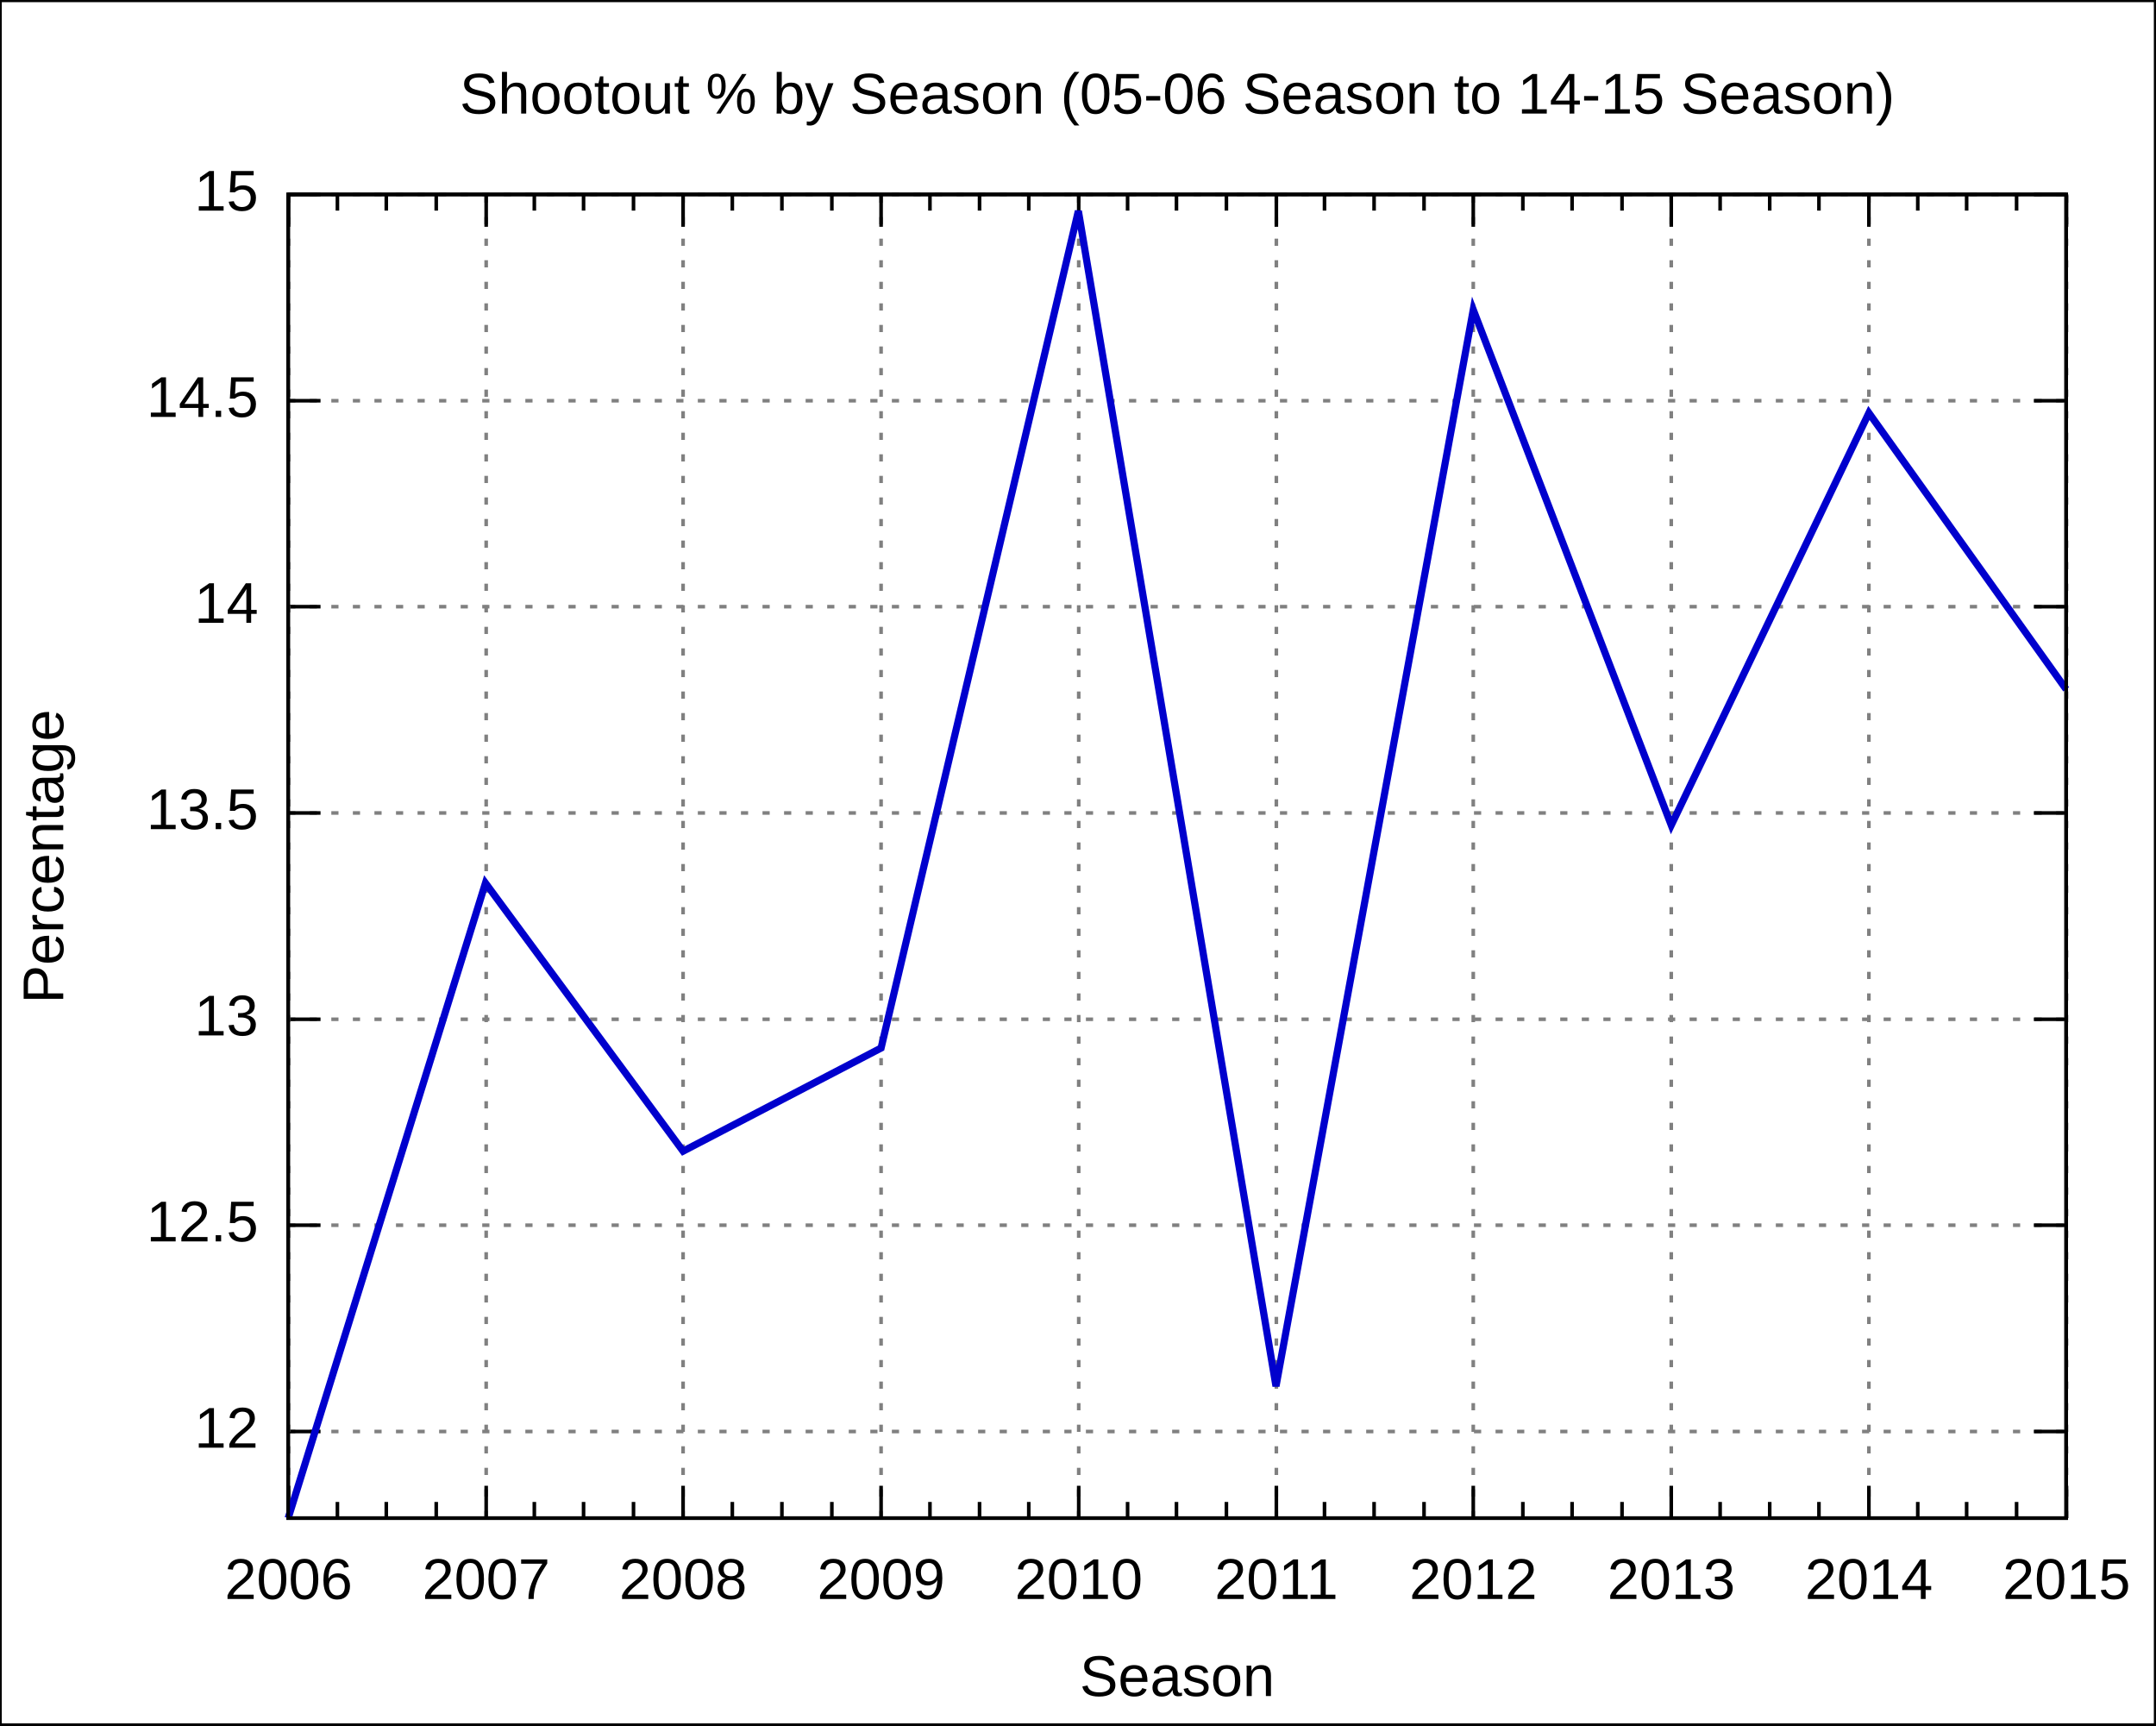
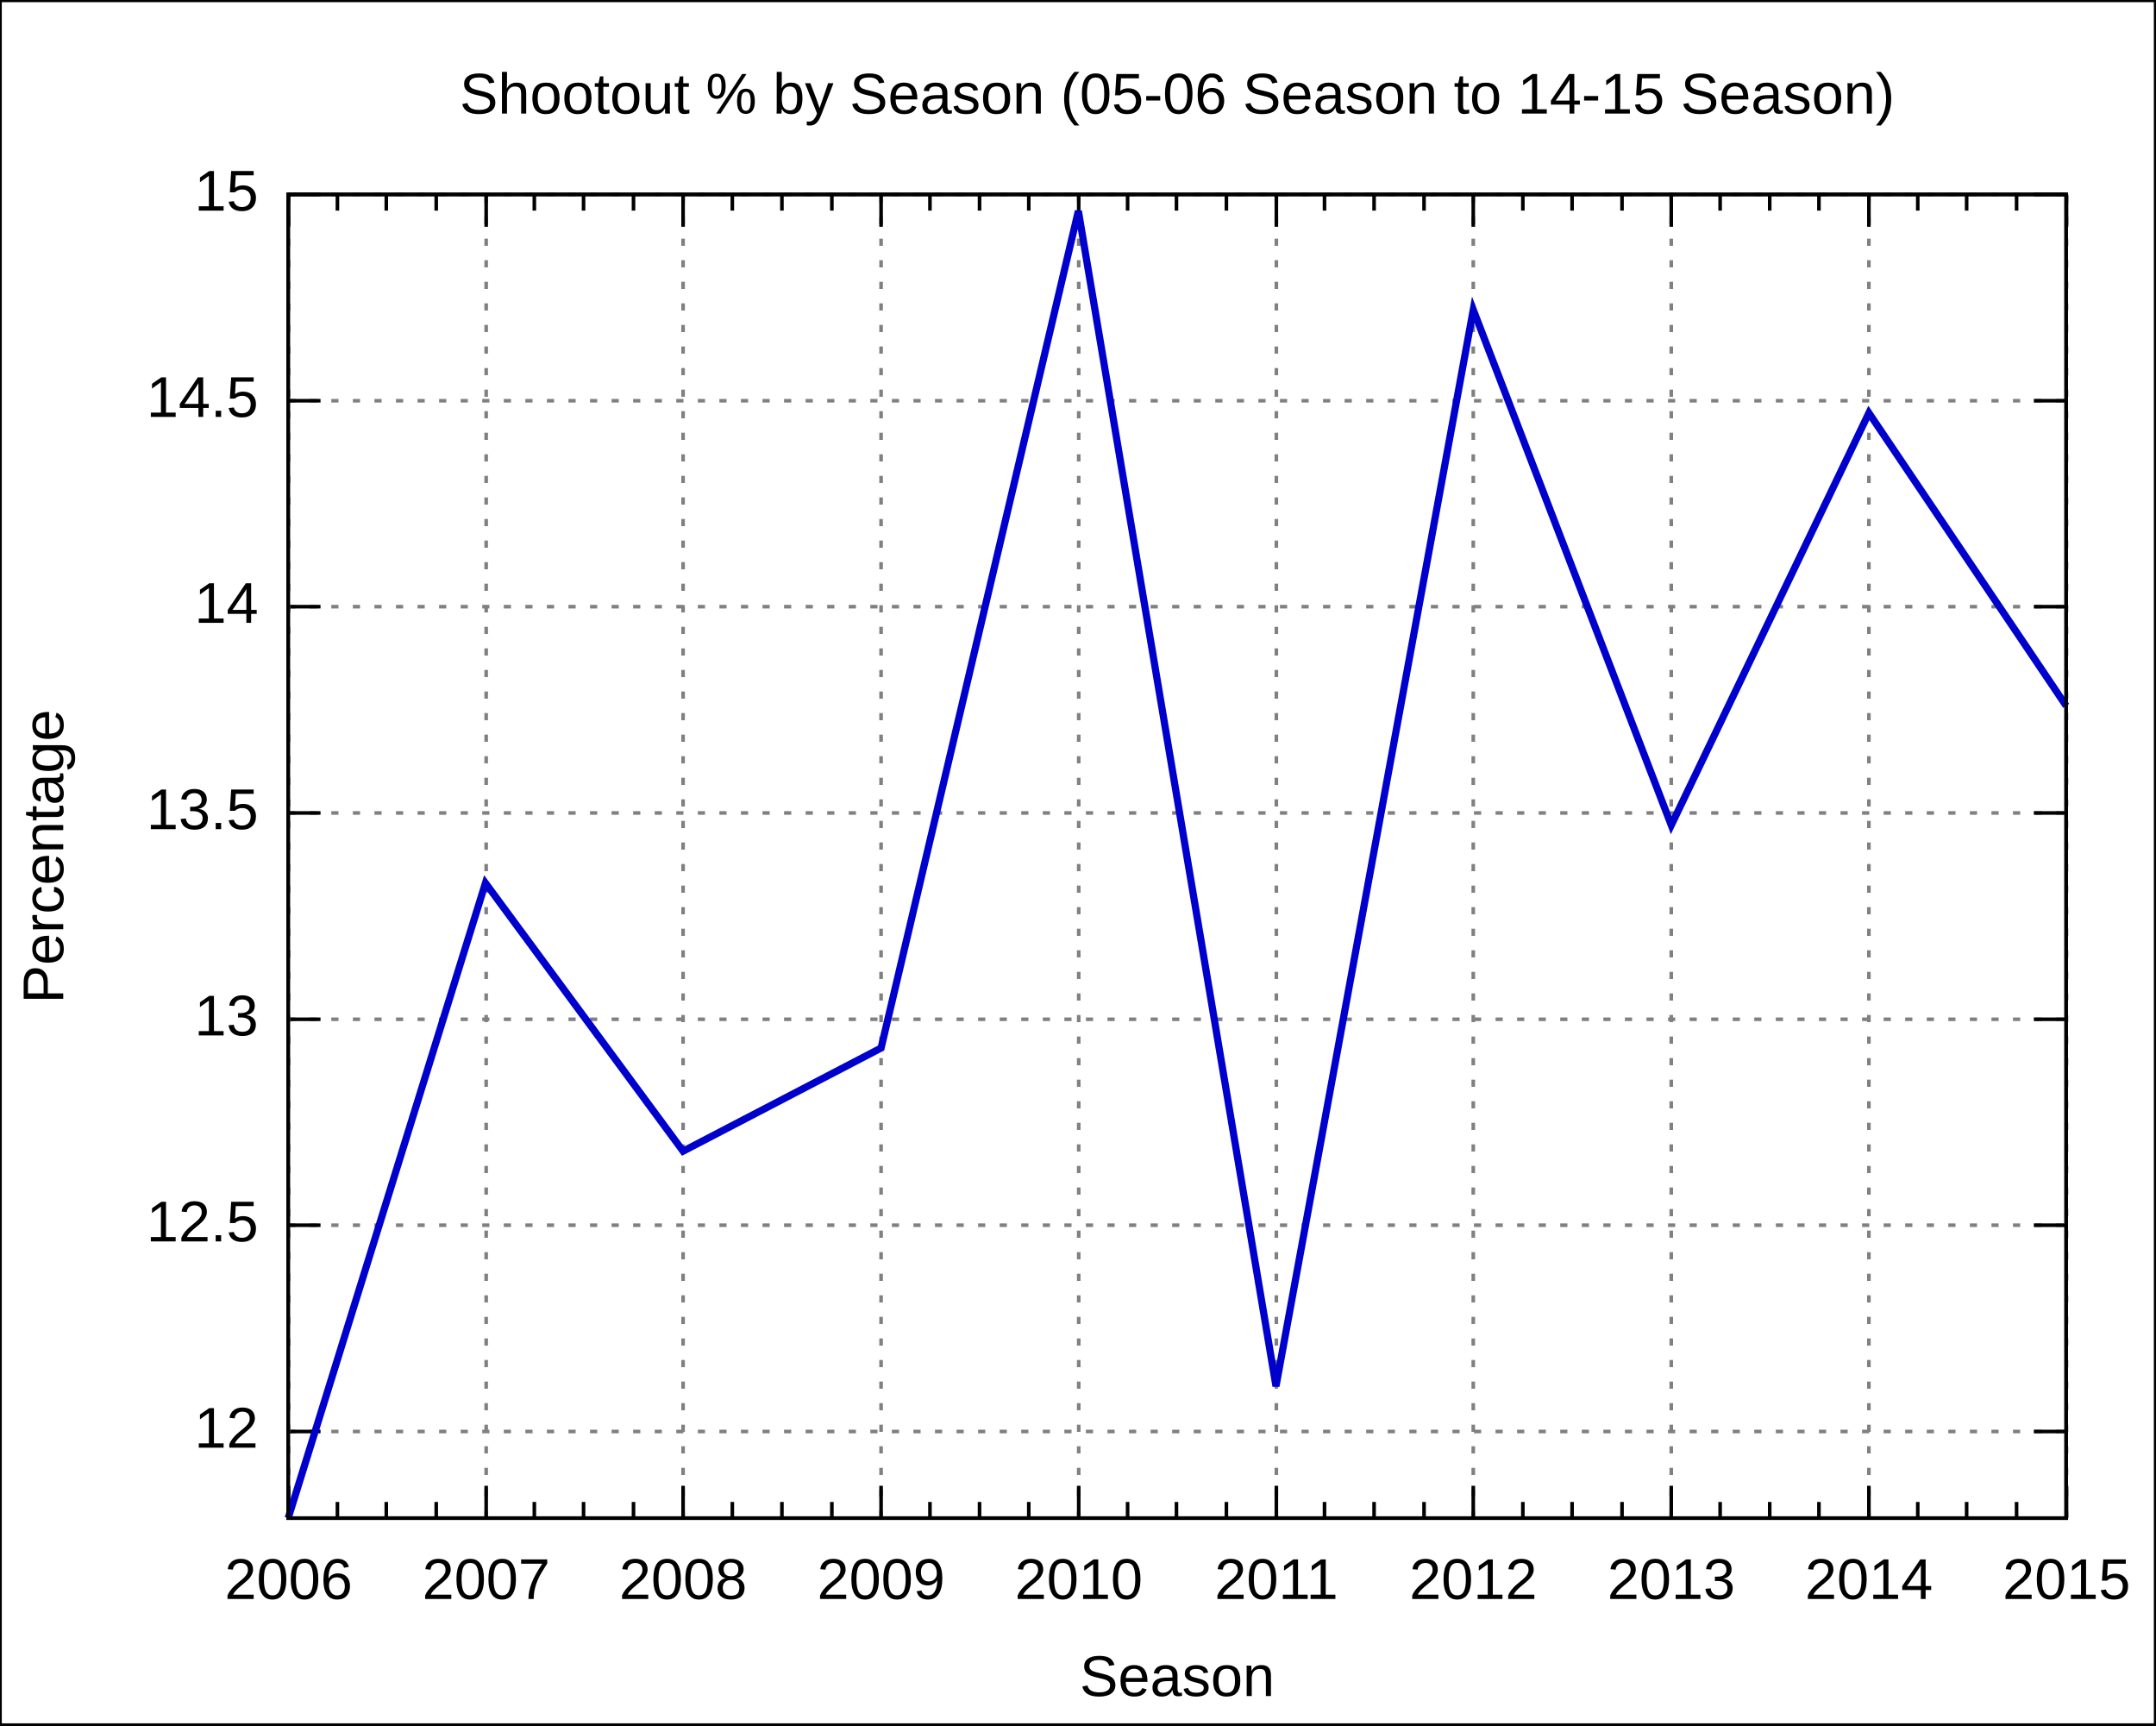
<svg xmlns="http://www.w3.org/2000/svg" xmlns:xlink="http://www.w3.org/1999/xlink" width="600" height="480" viewBox="0 0 600 480">
  <g id="gnuplot_canvas">
    <rect x="0" y="0" width="600" height="480" fill="none" />
    <defs>
      <circle id="gpDot" r="0.5" stroke-width="0.5" />
      <path id="gpPt0" stroke-width="0.222" stroke="currentColor" d="M-1,0 h2 M0,-1 v2" />
      <path id="gpPt1" stroke-width="0.222" stroke="currentColor" d="M-1,-1 L1,1 M1,-1 L-1,1" />
      <path id="gpPt2" stroke-width="0.222" stroke="currentColor" d="M-1,0 L1,0 M0,-1 L0,1 M-1,-1 L1,1 M-1,1 L1,-1" />
      <rect id="gpPt3" stroke-width="0.222" stroke="currentColor" x="-1" y="-1" width="2" height="2" />
      <rect id="gpPt4" stroke-width="0.222" stroke="currentColor" fill="currentColor" x="-1" y="-1" width="2" height="2" />
      <circle id="gpPt5" stroke-width="0.222" stroke="currentColor" cx="0" cy="0" r="1" />
      <use xlink:href="#gpPt5" id="gpPt6" fill="currentColor" stroke="none" />
      <path id="gpPt7" stroke-width="0.222" stroke="currentColor" d="M0,-1.33 L-1.33,0.67 L1.33,0.67 z" />
      <use xlink:href="#gpPt7" id="gpPt8" fill="currentColor" stroke="none" />
      <use xlink:href="#gpPt7" id="gpPt9" stroke="currentColor" transform="rotate(180)" />
      <use xlink:href="#gpPt9" id="gpPt10" fill="currentColor" stroke="none" />
      <use xlink:href="#gpPt3" id="gpPt11" stroke="currentColor" transform="rotate(45)" />
      <use xlink:href="#gpPt11" id="gpPt12" fill="currentColor" stroke="none" />
    </defs>
    <g style="fill:none; color:white; stroke:currentColor; stroke-width:1.00; stroke-linecap:butt; stroke-linejoin:miter">
</g>
    <g style="fill:none; color:black; stroke:currentColor; stroke-width:1.00; stroke-linecap:butt; stroke-linejoin:miter">
      <g style="stroke:none; shape-rendering:crispEdges">
        <polygon fill="rgb(255, 255, 255)" points="0.0,480.0 599.9,480.0 599.9,0.1 0.0,0.1 " />
      </g>
      <path stroke="black" d="M0.0,480.0 L0.0,0.1 L599.9,0.1 L599.9,480.0 L0.0,480.0  " />
    </g>
    <g style="fill:none; color:gray; stroke:currentColor; stroke-width:1.00; stroke-linecap:butt; stroke-linejoin:miter">
      <path stroke="gray" stroke-dasharray=" 2,4" class="gridline" d="M80.2,398.3 L575.0,398.3  " />
    </g>
    <g style="fill:none; color:black; stroke:currentColor; stroke-width:1.00; stroke-linecap:butt; stroke-linejoin:miter">
      <path stroke="black" d="M80.2,398.3 L89.2,398.3 M575.0,398.3 L566.0,398.3  " />
      <g transform="translate(71.9,402.8)" style="stroke:none; fill:black; font-family:Arial; font-size:12.00pt; text-anchor:end">
        <text> 12</text>
      </g>
    </g>
    <g style="fill:none; color:gray; stroke:currentColor; stroke-width:1.00; stroke-linecap:butt; stroke-linejoin:miter">
      <path stroke="gray" stroke-dasharray=" 2,4" class="gridline" d="M80.2,340.9 L575.0,340.9  " />
    </g>
    <g style="fill:none; color:black; stroke:currentColor; stroke-width:1.00; stroke-linecap:butt; stroke-linejoin:miter">
      <path stroke="black" d="M80.2,340.9 L89.2,340.9 M575.0,340.9 L566.0,340.9  " />
      <g transform="translate(71.9,345.4)" style="stroke:none; fill:black; font-family:Arial; font-size:12.00pt; text-anchor:end">
        <text> 12.5</text>
      </g>
    </g>
    <g style="fill:none; color:gray; stroke:currentColor; stroke-width:1.00; stroke-linecap:butt; stroke-linejoin:miter">
      <path stroke="gray" stroke-dasharray=" 2,4" class="gridline" d="M80.2,283.6 L575.0,283.6  " />
    </g>
    <g style="fill:none; color:black; stroke:currentColor; stroke-width:1.00; stroke-linecap:butt; stroke-linejoin:miter">
      <path stroke="black" d="M80.2,283.6 L89.2,283.6 M575.0,283.6 L566.0,283.6  " />
      <g transform="translate(71.9,288.1)" style="stroke:none; fill:black; font-family:Arial; font-size:12.00pt; text-anchor:end">
        <text> 13</text>
      </g>
    </g>
    <g style="fill:none; color:gray; stroke:currentColor; stroke-width:1.00; stroke-linecap:butt; stroke-linejoin:miter">
      <path stroke="gray" stroke-dasharray=" 2,4" class="gridline" d="M80.2,226.2 L575.0,226.2  " />
    </g>
    <g style="fill:none; color:black; stroke:currentColor; stroke-width:1.00; stroke-linecap:butt; stroke-linejoin:miter">
      <path stroke="black" d="M80.2,226.2 L89.2,226.2 M575.0,226.2 L566.0,226.2  " />
      <g transform="translate(71.9,230.7)" style="stroke:none; fill:black; font-family:Arial; font-size:12.00pt; text-anchor:end">
        <text> 13.5</text>
      </g>
    </g>
    <g style="fill:none; color:gray; stroke:currentColor; stroke-width:1.00; stroke-linecap:butt; stroke-linejoin:miter">
      <path stroke="gray" stroke-dasharray=" 2,4" class="gridline" d="M80.2,168.8 L575.0,168.8  " />
    </g>
    <g style="fill:none; color:black; stroke:currentColor; stroke-width:1.00; stroke-linecap:butt; stroke-linejoin:miter">
      <path stroke="black" d="M80.2,168.8 L89.2,168.8 M575.0,168.8 L566.0,168.8  " />
      <g transform="translate(71.9,173.3)" style="stroke:none; fill:black; font-family:Arial; font-size:12.00pt; text-anchor:end">
        <text> 14</text>
      </g>
    </g>
    <g style="fill:none; color:gray; stroke:currentColor; stroke-width:1.00; stroke-linecap:butt; stroke-linejoin:miter">
      <path stroke="gray" stroke-dasharray=" 2,4" class="gridline" d="M80.2,111.5 L575.0,111.5  " />
    </g>
    <g style="fill:none; color:black; stroke:currentColor; stroke-width:1.00; stroke-linecap:butt; stroke-linejoin:miter">
      <path stroke="black" d="M80.2,111.5 L89.2,111.5 M575.0,111.5 L566.0,111.5  " />
      <g transform="translate(71.9,116.0)" style="stroke:none; fill:black; font-family:Arial; font-size:12.00pt; text-anchor:end">
        <text> 14.5</text>
      </g>
    </g>
    <g style="fill:none; color:gray; stroke:currentColor; stroke-width:1.00; stroke-linecap:butt; stroke-linejoin:miter">
      <path stroke="gray" stroke-dasharray=" 2,4" class="gridline" d="M80.2,54.1 L575.0,54.1  " />
    </g>
    <g style="fill:none; color:black; stroke:currentColor; stroke-width:1.00; stroke-linecap:butt; stroke-linejoin:miter">
      <path stroke="black" d="M80.2,54.1 L89.2,54.1 M575.0,54.1 L566.0,54.1  " />
      <g transform="translate(71.9,58.6)" style="stroke:none; fill:black; font-family:Arial; font-size:12.00pt; text-anchor:end">
        <text> 15</text>
      </g>
    </g>
    <g style="fill:none; color:gray; stroke:currentColor; stroke-width:1.00; stroke-linecap:butt; stroke-linejoin:miter">
      <path stroke="gray" stroke-dasharray=" 2,4" class="gridline" d="M80.3,422.4 L80.3,54.1  " />
    </g>
    <g style="fill:none; color:black; stroke:currentColor; stroke-width:1.00; stroke-linecap:butt; stroke-linejoin:miter">
      <path stroke="black" d="M80.3,422.4 L80.3,413.4 M80.3,54.1 L80.3,63.1  " />
      <g transform="translate(80.3,444.9)" style="stroke:none; fill:black; font-family:Arial; font-size:12.00pt; text-anchor:middle">
        <text>2006</text>
      </g>
      <path stroke="black" d="M93.9,422.4 L93.9,417.9 M93.9,54.1 L93.9,58.6 M107.5,422.4 L107.5,417.9 M107.5,54.1 L107.5,58.6    M121.4,422.4 L121.4,417.9 M121.4,54.1 L121.4,58.6  " />
    </g>
    <g style="fill:none; color:gray; stroke:currentColor; stroke-width:1.00; stroke-linecap:butt; stroke-linejoin:miter">
      <path stroke="gray" stroke-dasharray=" 2,4" class="gridline" d="M135.3,422.4 L135.3,54.1  " />
    </g>
    <g style="fill:none; color:black; stroke:currentColor; stroke-width:1.00; stroke-linecap:butt; stroke-linejoin:miter">
      <path stroke="black" d="M135.3,422.4 L135.3,413.4 M135.3,54.1 L135.3,63.1  " />
      <g transform="translate(135.3,444.9)" style="stroke:none; fill:black; font-family:Arial; font-size:12.00pt; text-anchor:middle">
        <text>2007</text>
      </g>
      <path stroke="black" d="M148.7,422.4 L148.7,417.9 M148.7,54.1 L148.7,58.6 M162.4,422.4 L162.4,417.9 M162.4,54.1 L162.4,58.6    M176.3,422.4 L176.3,417.9 M176.3,54.1 L176.3,58.6  " />
    </g>
    <g style="fill:none; color:gray; stroke:currentColor; stroke-width:1.00; stroke-linecap:butt; stroke-linejoin:miter">
      <path stroke="gray" stroke-dasharray=" 2,4" class="gridline" d="M190.1,422.4 L190.1,54.1  " />
    </g>
    <g style="fill:none; color:black; stroke:currentColor; stroke-width:1.00; stroke-linecap:butt; stroke-linejoin:miter">
      <path stroke="black" d="M190.1,422.4 L190.1,413.4 M190.1,54.1 L190.1,63.1  " />
      <g transform="translate(190.1,444.9)" style="stroke:none; fill:black; font-family:Arial; font-size:12.00pt; text-anchor:middle">
        <text>2008</text>
      </g>
      <path stroke="black" d="M203.8,422.4 L203.8,417.9 M203.8,54.1 L203.8,58.6 M217.6,422.4 L217.6,417.9 M217.6,54.1 L217.6,58.6    M231.5,422.4 L231.5,417.9 M231.5,54.1 L231.5,58.6  " />
    </g>
    <g style="fill:none; color:gray; stroke:currentColor; stroke-width:1.00; stroke-linecap:butt; stroke-linejoin:miter">
      <path stroke="gray" stroke-dasharray=" 2,4" class="gridline" d="M245.2,422.4 L245.2,54.1  " />
    </g>
    <g style="fill:none; color:black; stroke:currentColor; stroke-width:1.00; stroke-linecap:butt; stroke-linejoin:miter">
      <path stroke="black" d="M245.2,422.4 L245.2,413.4 M245.2,54.1 L245.2,63.1  " />
      <g transform="translate(245.2,444.9)" style="stroke:none; fill:black; font-family:Arial; font-size:12.00pt; text-anchor:middle">
        <text>2009</text>
      </g>
      <path stroke="black" d="M258.8,422.4 L258.8,417.9 M258.8,54.1 L258.8,58.6 M272.6,422.4 L272.6,417.9 M272.6,54.1 L272.6,58.6    M286.3,422.4 L286.3,417.9 M286.3,54.1 L286.3,58.6  " />
    </g>
    <g style="fill:none; color:gray; stroke:currentColor; stroke-width:1.00; stroke-linecap:butt; stroke-linejoin:miter">
      <path stroke="gray" stroke-dasharray=" 2,4" class="gridline" d="M300.2,422.4 L300.2,54.1  " />
    </g>
    <g style="fill:none; color:black; stroke:currentColor; stroke-width:1.00; stroke-linecap:butt; stroke-linejoin:miter">
      <path stroke="black" d="M300.2,422.4 L300.2,413.4 M300.2,54.1 L300.2,63.1  " />
      <g transform="translate(300.2,444.9)" style="stroke:none; fill:black; font-family:Arial; font-size:12.00pt; text-anchor:middle">
        <text>2010</text>
      </g>
      <path stroke="black" d="M313.8,422.4 L313.8,417.9 M313.8,54.1 L313.8,58.6 M327.4,422.4 L327.4,417.9 M327.4,54.1 L327.4,58.6    M341.3,422.4 L341.3,417.9 M341.3,54.1 L341.3,58.6  " />
    </g>
    <g style="fill:none; color:gray; stroke:currentColor; stroke-width:1.00; stroke-linecap:butt; stroke-linejoin:miter">
      <path stroke="gray" stroke-dasharray=" 2,4" class="gridline" d="M355.2,422.4 L355.2,54.1  " />
    </g>
    <g style="fill:none; color:black; stroke:currentColor; stroke-width:1.00; stroke-linecap:butt; stroke-linejoin:miter">
      <path stroke="black" d="M355.2,422.4 L355.2,413.4 M355.2,54.1 L355.2,63.1  " />
      <g transform="translate(355.2,444.9)" style="stroke:none; fill:black; font-family:Arial; font-size:12.00pt; text-anchor:middle">
        <text>2011</text>
      </g>
      <path stroke="black" d="M368.6,422.4 L368.6,417.9 M368.6,54.1 L368.6,58.6 M382.4,422.4 L382.4,417.9 M382.4,54.1 L382.4,58.6    M396.3,422.4 L396.3,417.9 M396.3,54.1 L396.3,58.6  " />
    </g>
    <g style="fill:none; color:gray; stroke:currentColor; stroke-width:1.00; stroke-linecap:butt; stroke-linejoin:miter">
      <path stroke="gray" stroke-dasharray=" 2,4" class="gridline" d="M410.0,422.4 L410.0,54.1  " />
    </g>
    <g style="fill:none; color:black; stroke:currentColor; stroke-width:1.00; stroke-linecap:butt; stroke-linejoin:miter">
      <path stroke="black" d="M410.0,422.4 L410.0,413.4 M410.0,54.1 L410.0,63.1  " />
      <g transform="translate(410.0,444.9)" style="stroke:none; fill:black; font-family:Arial; font-size:12.00pt; text-anchor:middle">
        <text>2012</text>
      </g>
      <path stroke="black" d="M423.8,422.4 L423.8,417.9 M423.8,54.1 L423.8,58.6 M437.5,422.4 L437.5,417.9 M437.5,54.1 L437.5,58.6    M451.4,422.4 L451.4,417.9 M451.4,54.1 L451.4,58.6  " />
    </g>
    <g style="fill:none; color:gray; stroke:currentColor; stroke-width:1.00; stroke-linecap:butt; stroke-linejoin:miter">
      <path stroke="gray" stroke-dasharray=" 2,4" class="gridline" d="M465.1,422.4 L465.1,54.1  " />
    </g>
    <g style="fill:none; color:black; stroke:currentColor; stroke-width:1.00; stroke-linecap:butt; stroke-linejoin:miter">
      <path stroke="black" d="M465.1,422.4 L465.1,413.4 M465.1,54.1 L465.1,63.1  " />
      <g transform="translate(465.1,444.9)" style="stroke:none; fill:black; font-family:Arial; font-size:12.00pt; text-anchor:middle">
        <text>2013</text>
      </g>
      <path stroke="black" d="M478.7,422.4 L478.7,417.9 M478.7,54.1 L478.7,58.6 M492.5,422.4 L492.5,417.9 M492.5,54.1 L492.5,58.6    M506.2,422.4 L506.2,417.9 M506.2,54.1 L506.2,58.6  " />
    </g>
    <g style="fill:none; color:gray; stroke:currentColor; stroke-width:1.00; stroke-linecap:butt; stroke-linejoin:miter">
      <path stroke="gray" stroke-dasharray=" 2,4" class="gridline" d="M520.1,422.4 L520.1,63.1 L520.1,54.1  " />
    </g>
    <g style="fill:none; color:black; stroke:currentColor; stroke-width:1.00; stroke-linecap:butt; stroke-linejoin:miter">
      <path stroke="black" d="M520.1,422.4 L520.1,413.4 M520.1,54.1 L520.1,63.1  " />
      <g transform="translate(520.1,444.9)" style="stroke:none; fill:black; font-family:Arial; font-size:12.00pt; text-anchor:middle">
        <text>2014</text>
      </g>
      <path stroke="black" d="M533.7,422.4 L533.7,417.9 M533.7,54.1 L533.7,58.6 M547.3,422.4 L547.3,417.9 M547.3,54.1 L547.3,58.6    M561.2,422.4 L561.2,417.9 M561.2,54.1 L561.2,58.6  " />
    </g>
    <g style="fill:none; color:gray; stroke:currentColor; stroke-width:1.00; stroke-linecap:butt; stroke-linejoin:miter">
      <path stroke="gray" stroke-dasharray=" 2,4" class="gridline" d="M575.1,422.4 L575.1,54.1  " />
    </g>
    <g style="fill:none; color:black; stroke:currentColor; stroke-width:1.00; stroke-linecap:butt; stroke-linejoin:miter">
      <path stroke="black" d="M575.1,422.4 L575.1,413.4 M575.1,54.1 L575.1,63.1  " />
      <g transform="translate(575.1,444.9)" style="stroke:none; fill:black; font-family:Arial; font-size:12.00pt; text-anchor:middle">
        <text>2015</text>
      </g>
      <path stroke="black" d="M80.2,54.1 L80.2,422.4 L575.0,422.4 L575.0,54.1 L80.2,54.1 Z  " />
      <g transform="translate(17.6,238.3) rotate(270)" style="stroke:none; fill:black; font-family:Arial; font-size:12.00pt; text-anchor:middle">
        <text>Percentage</text>
      </g>
      <g transform="translate(327.6,471.9)" style="stroke:none; fill:black; font-family:Arial; font-size:12.00pt; text-anchor:middle">
        <text>Season</text>
      </g>
      <g transform="translate(327.6,31.6)" style="stroke:none; fill:black; font-family:Arial; font-size:12.00pt; text-anchor:middle">
        <text>Shootout % by Season (05-06 Season to 14-15 Season)</text>
      </g>
    </g>
    <g id="gnuplot_plot_1">
      <g style="fill:none; color:white; stroke:black; stroke-width:2.00; stroke-linecap:butt; stroke-linejoin:miter">
</g>
      <g style="fill:none; color:red; stroke:currentColor; stroke-width:2.00; stroke-linecap:butt; stroke-linejoin:miter">
-         <path stroke="rgb(  0,   0, 205)" d="M575.0,191.8 L520.1,114.9 L465.1,229.6 L410.0,86.2 L355.1,385.7 L300.1,58.7 L245.2,291.6 L190.1,320.3    L135.1,245.7 L80.2,422.4  " />
+         <path stroke="rgb(  0,   0, 205)" d="M575.0,196.4 L520.1,114.9 L465.1,229.6 L410.0,86.2 L355.1,385.7 L300.1,58.7 L245.2,291.6 L190.1,320.3    L135.1,245.7 L80.2,422.4  " />
      </g>
    </g>
    <g style="fill:none; color:white; stroke:rgb(  0,   0, 205); stroke-width:1.00; stroke-linecap:butt; stroke-linejoin:miter">
</g>
    <g style="fill:none; color:black; stroke:currentColor; stroke-width:1.00; stroke-linecap:butt; stroke-linejoin:miter">
      <path stroke="black" d="M80.2,54.1 L80.2,422.4 L575.0,422.4 L575.0,54.1 L80.2,54.1 Z  " />
    </g>
  </g>
</svg>
